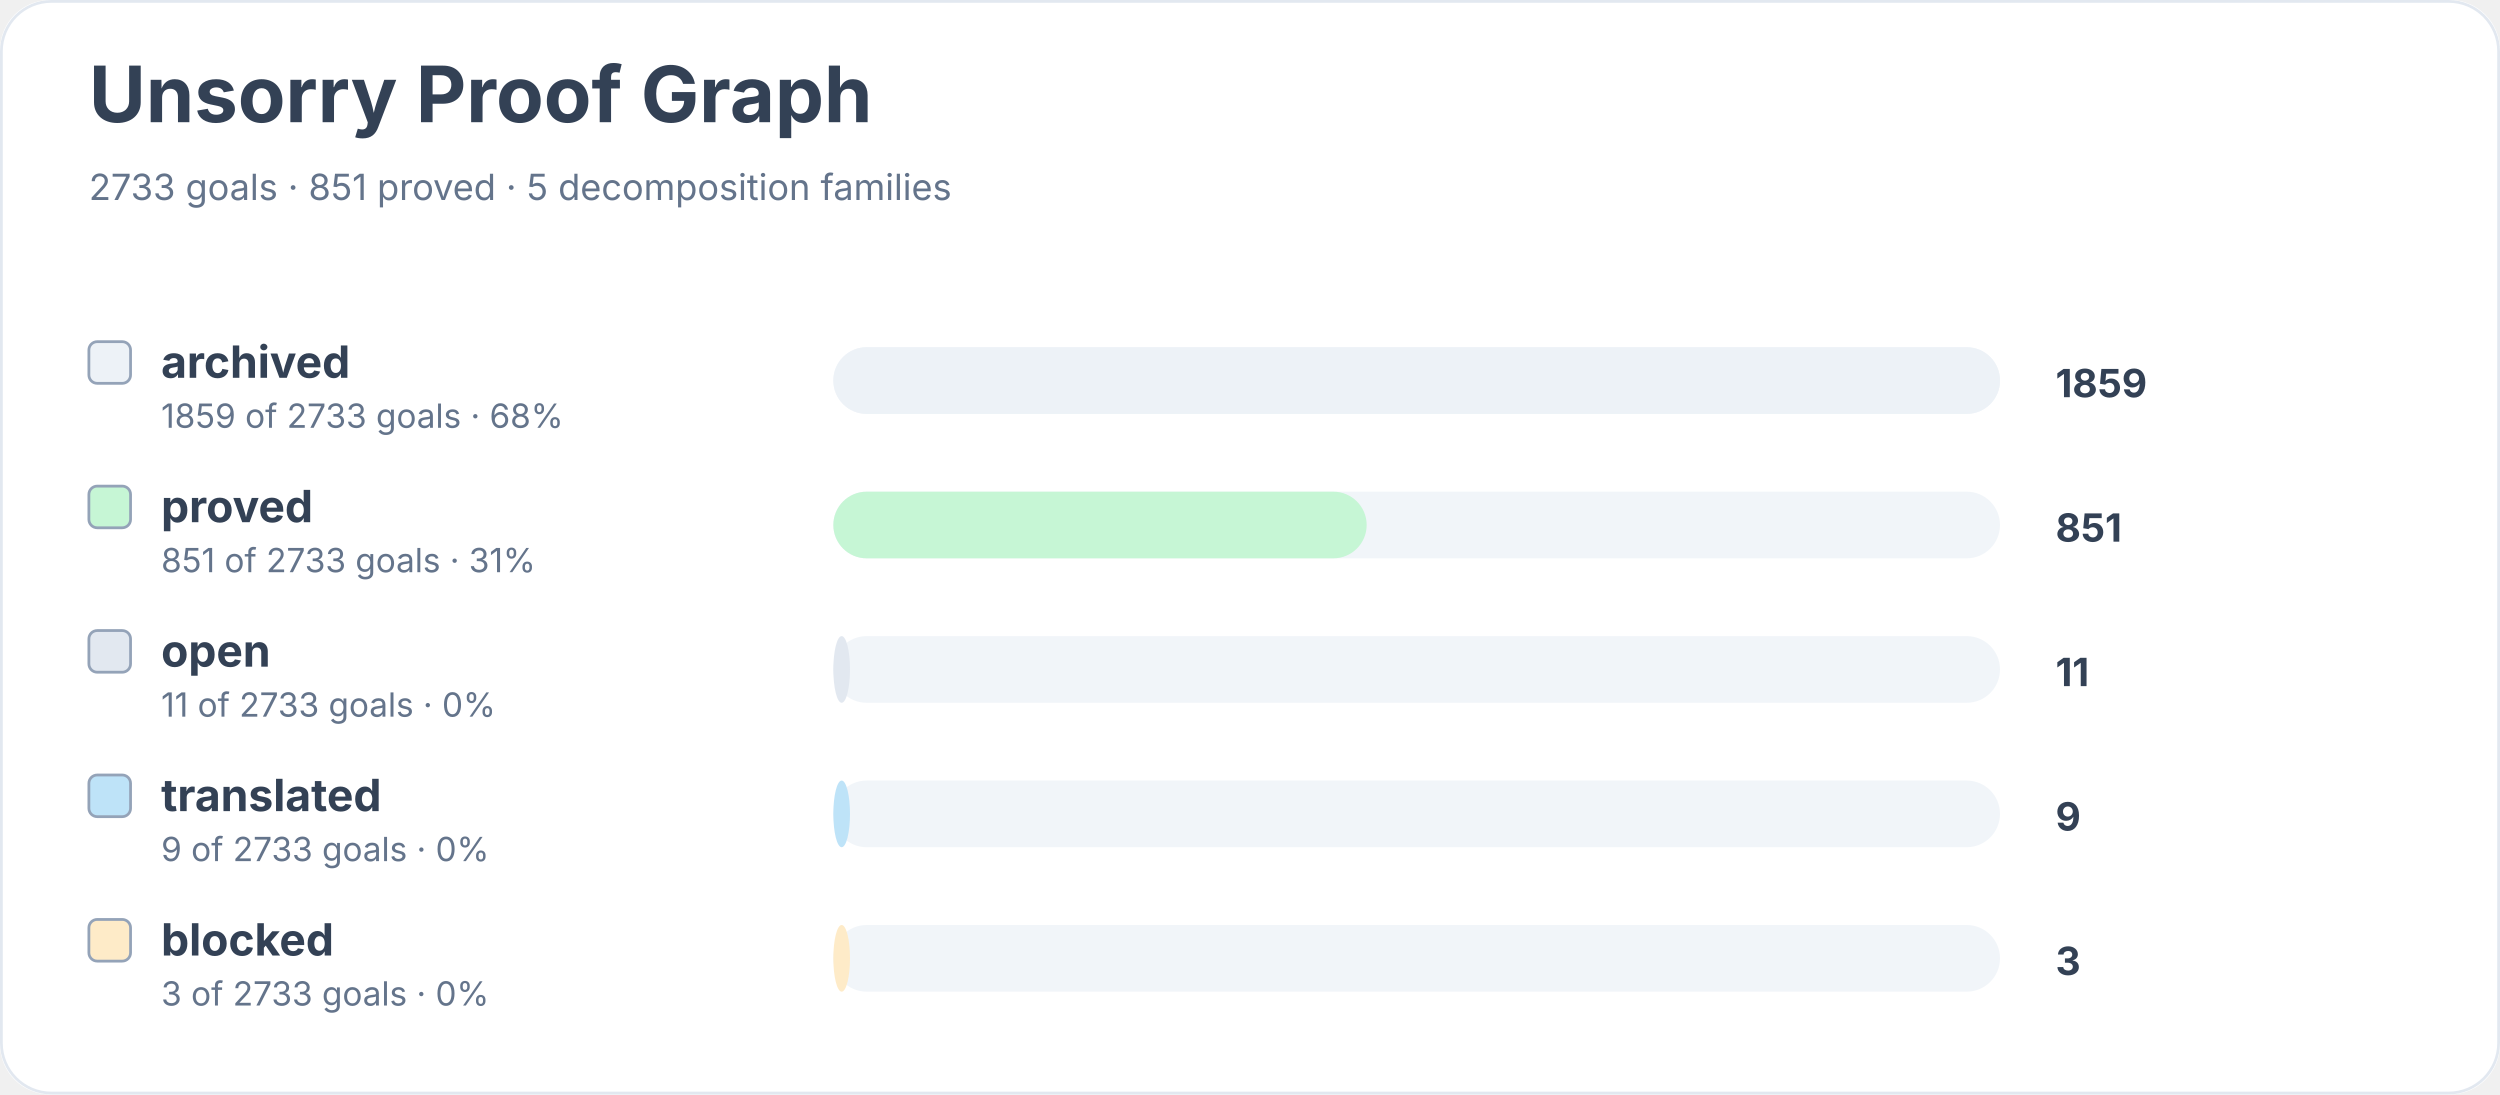
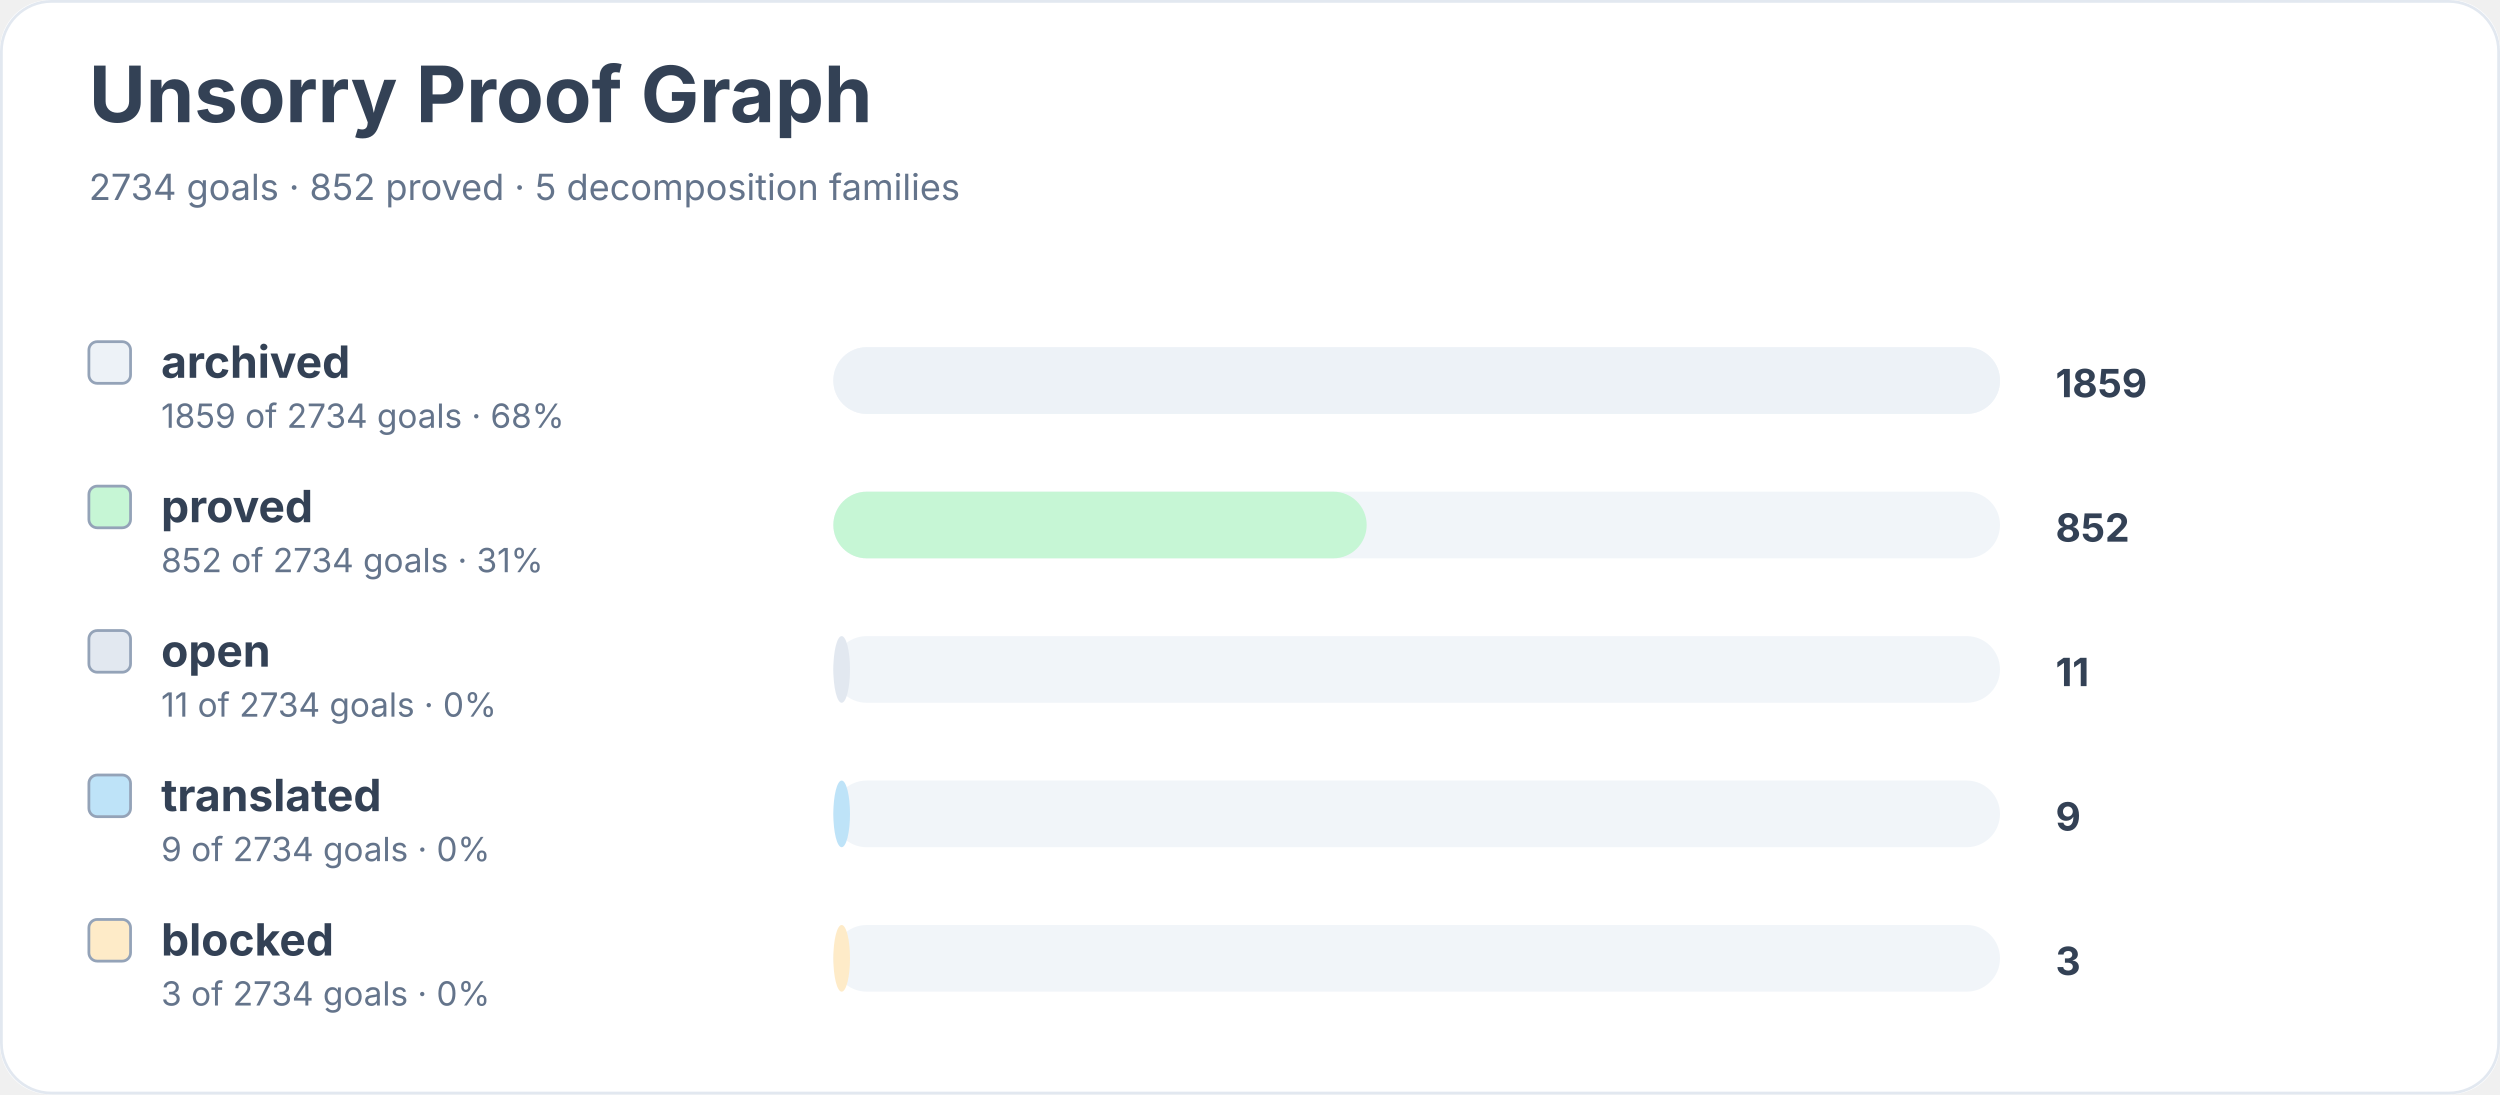
<svg xmlns="http://www.w3.org/2000/svg" width="900" height="394" viewBox="0 0 900 394" role="img" aria-labelledby="title desc">
  <rect width="900" height="100%" rx="18" fill="#ffffff" />
  <rect x="0.5" y="0.5" width="899" height="393" rx="18" fill="none" stroke="#e2e8f0" />
  <text x="32" y="44" font-family="Inter, system-ui, sans-serif" font-size="28" font-weight="700" fill="#334155">Unsorry Proof Graph</text>
-   <text x="32" y="72" font-family="Inter, system-ui, sans-serif" font-size="13" fill="#64748b">2733 goals · 851 proved · 5 decomposition families</text>
+   <text x="32" y="72" font-family="Inter, system-ui, sans-serif" font-size="13" fill="#64748b">2734 goals · 852 proved · 5 decomposition families</text>
  <rect x="32" y="123" width="15" height="15" rx="3" fill="#edf2f7" stroke="#94a3b8" />
  <text x="58" y="136" font-family="Inter, system-ui, sans-serif" font-size="16" font-weight="650" fill="#334155">archived</text>
-   <text x="58" y="154" font-family="Inter, system-ui, sans-serif" font-size="12" fill="#64748b">1859 of 2733 goals · 68%</text>
+   <text x="58" y="154" font-family="Inter, system-ui, sans-serif" font-size="12" fill="#64748b">1859 of 2734 goals · 68%</text>
  <rect x="300" y="125" width="420" height="24" rx="12" fill="#f1f5f9" />
  <rect x="300" y="125" width="420" height="24" rx="12" fill="#edf2f7" />
  <text x="740" y="143" font-family="Inter, system-ui, sans-serif" font-size="14" font-weight="700" fill="#334155">1859</text>
  <rect x="32" y="175" width="15" height="15" rx="3" fill="#c6f6d5" stroke="#94a3b8" />
  <text x="58" y="188" font-family="Inter, system-ui, sans-serif" font-size="16" font-weight="650" fill="#334155">proved</text>
-   <text x="58" y="206" font-family="Inter, system-ui, sans-serif" font-size="12" fill="#64748b">851 of 2733 goals · 31%</text>
+   <text x="58" y="206" font-family="Inter, system-ui, sans-serif" font-size="12" fill="#64748b">852 of 2734 goals · 31%</text>
  <rect x="300" y="177" width="420" height="24" rx="12" fill="#f1f5f9" />
  <rect x="300" y="177" width="192" height="24" rx="12" fill="#c6f6d5" />
-   <text x="740" y="195" font-family="Inter, system-ui, sans-serif" font-size="14" font-weight="700" fill="#334155">851</text>
+   <text x="740" y="195" font-family="Inter, system-ui, sans-serif" font-size="14" font-weight="700" fill="#334155">852</text>
  <rect x="32" y="227" width="15" height="15" rx="3" fill="#e2e8f0" stroke="#94a3b8" />
  <text x="58" y="240" font-family="Inter, system-ui, sans-serif" font-size="16" font-weight="650" fill="#334155">open</text>
-   <text x="58" y="258" font-family="Inter, system-ui, sans-serif" font-size="12" fill="#64748b">11 of 2733 goals · 0%</text>
+   <text x="58" y="258" font-family="Inter, system-ui, sans-serif" font-size="12" fill="#64748b">11 of 2734 goals · 0%</text>
  <rect x="300" y="229" width="420" height="24" rx="12" fill="#f1f5f9" />
  <rect x="300" y="229" width="6" height="24" rx="12" fill="#e2e8f0" />
  <text x="740" y="247" font-family="Inter, system-ui, sans-serif" font-size="14" font-weight="700" fill="#334155">11</text>
  <rect x="32" y="279" width="15" height="15" rx="3" fill="#bee3f8" stroke="#94a3b8" />
  <text x="58" y="292" font-family="Inter, system-ui, sans-serif" font-size="16" font-weight="650" fill="#334155">translated</text>
-   <text x="58" y="310" font-family="Inter, system-ui, sans-serif" font-size="12" fill="#64748b">9 of 2733 goals · 0%</text>
+   <text x="58" y="310" font-family="Inter, system-ui, sans-serif" font-size="12" fill="#64748b">9 of 2734 goals · 0%</text>
  <rect x="300" y="281" width="420" height="24" rx="12" fill="#f1f5f9" />
  <rect x="300" y="281" width="6" height="24" rx="12" fill="#bee3f8" />
  <text x="740" y="299" font-family="Inter, system-ui, sans-serif" font-size="14" font-weight="700" fill="#334155">9</text>
  <rect x="32" y="331" width="15" height="15" rx="3" fill="#feebc8" stroke="#94a3b8" />
  <text x="58" y="344" font-family="Inter, system-ui, sans-serif" font-size="16" font-weight="650" fill="#334155">blocked</text>
-   <text x="58" y="362" font-family="Inter, system-ui, sans-serif" font-size="12" fill="#64748b">3 of 2733 goals · 0%</text>
+   <text x="58" y="362" font-family="Inter, system-ui, sans-serif" font-size="12" fill="#64748b">3 of 2734 goals · 0%</text>
  <rect x="300" y="333" width="420" height="24" rx="12" fill="#f1f5f9" />
  <rect x="300" y="333" width="6" height="24" rx="12" fill="#feebc8" />
  <text x="740" y="351" font-family="Inter, system-ui, sans-serif" font-size="14" font-weight="700" fill="#334155">3</text>
</svg>
